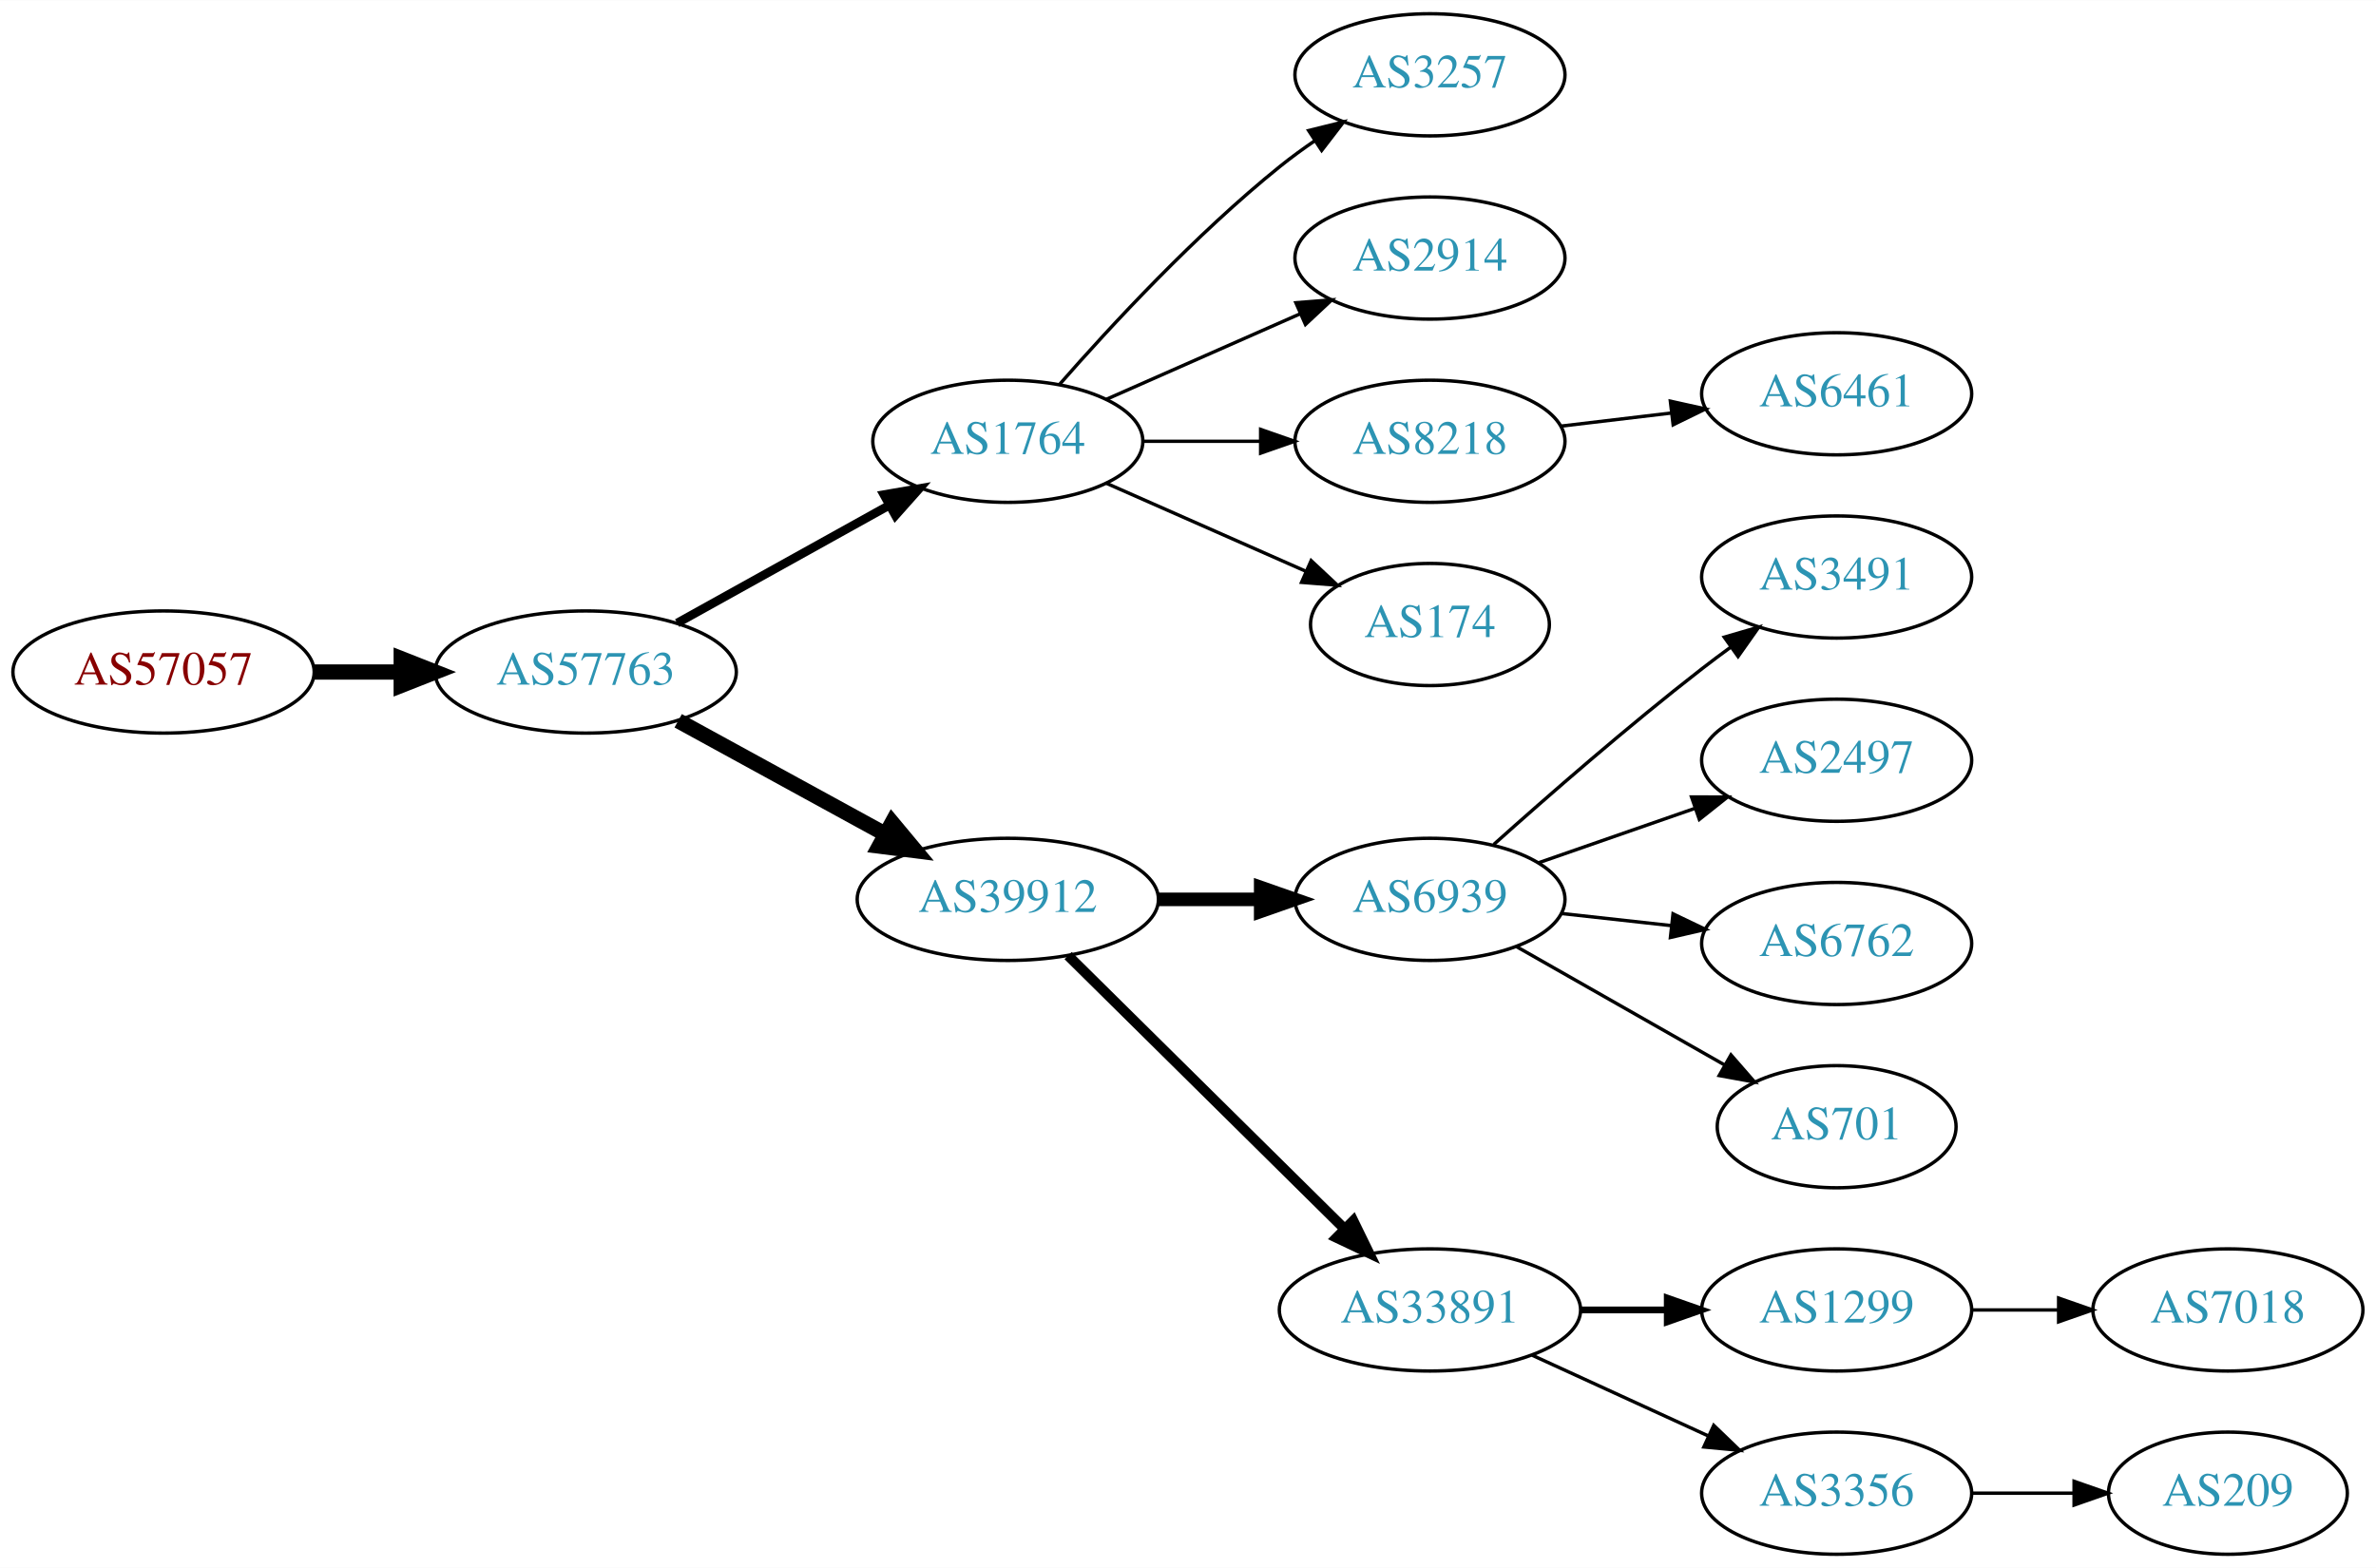
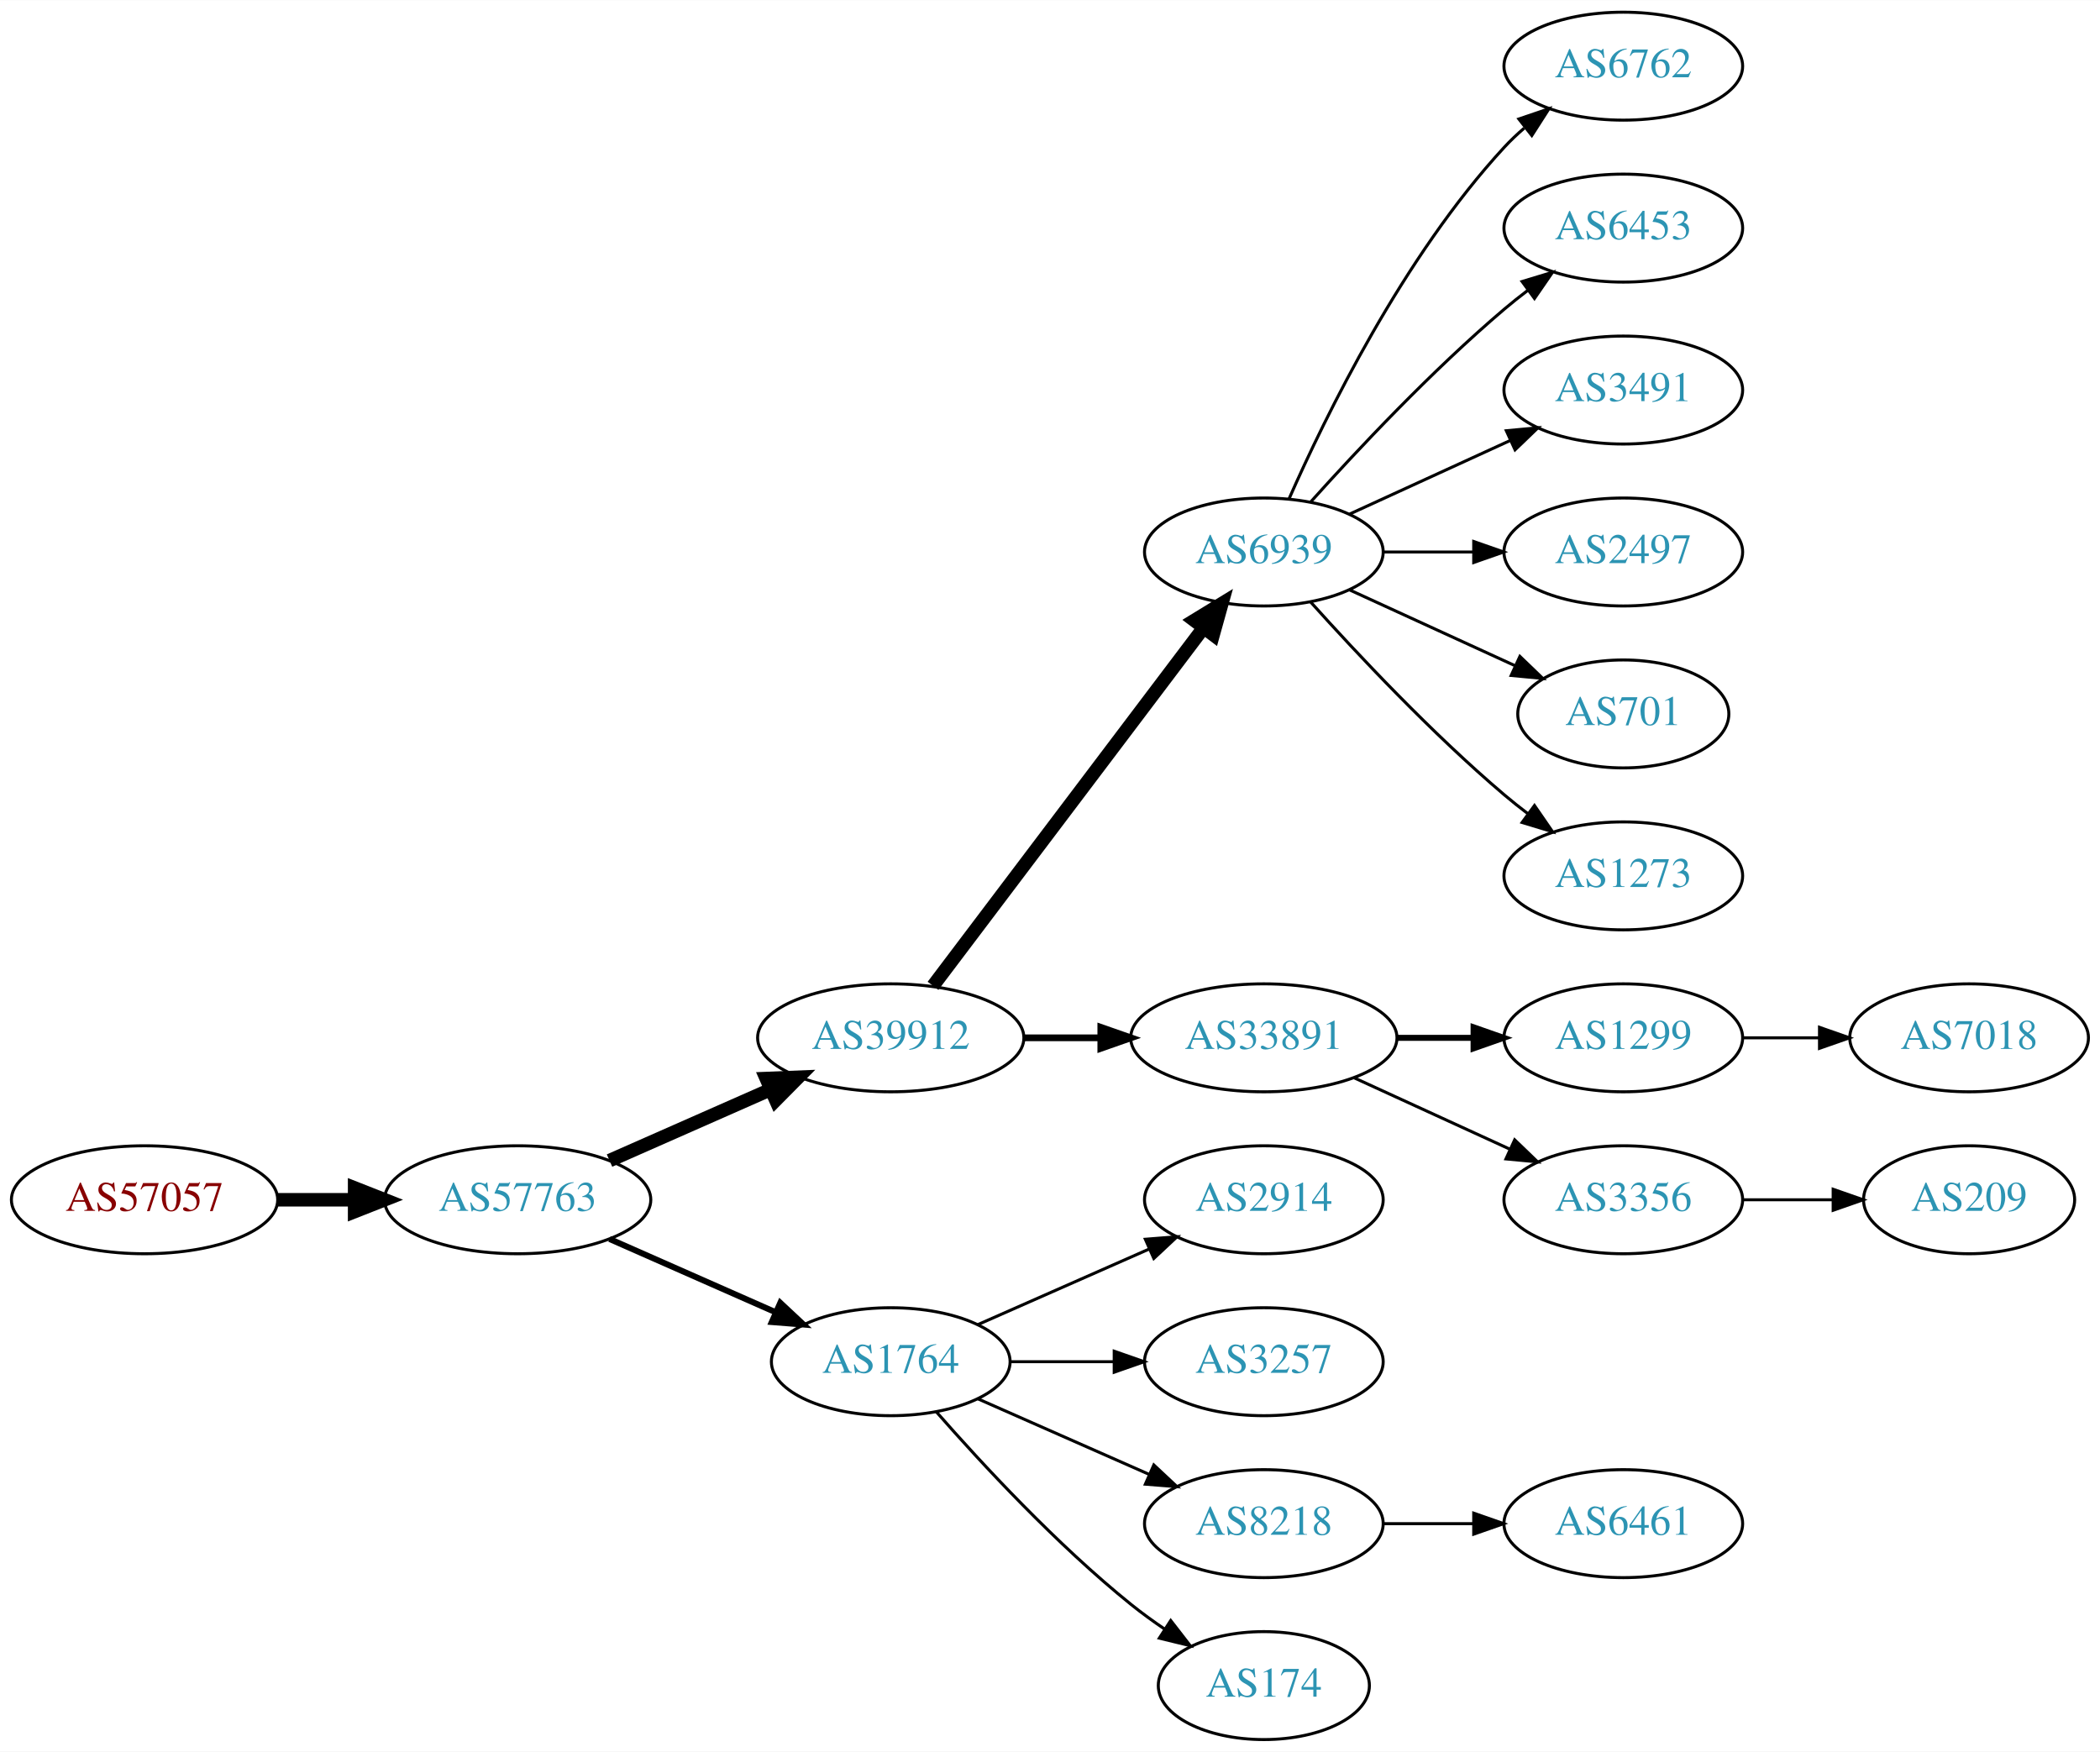
- <svg xmlns="http://www.w3.org/2000/svg" xmlns:xlink="http://www.w3.org/1999/xlink" width="700pt" height="462pt" viewBox="0.00 0.00 700.15 462.00">
-   <g id="graph0" class="graph" transform="scale(1 1) rotate(0) translate(4 458)">
-     <polygon fill="white" stroke="none" points="-4,4 -4,-458 696.155,-458 696.155,4 -4,4" />
+ <svg xmlns="http://www.w3.org/2000/svg" xmlns:xlink="http://www.w3.org/1999/xlink" width="700pt" height="584pt" viewBox="0.00 0.00 700.15 584.00">
+   <g id="graph0" class="graph" transform="scale(1 1) rotate(0) translate(4 580)">
+     <polygon fill="white" stroke="none" points="-4,4 -4,-580 696.155,-580 696.155,4 -4,4" />
    <g id="node1" class="node">
      <g id="a_node1">
        <a xlink:href="/asn/57057" xlink:title="AS57057 ~ AVALON Computersystem Ges.m.b.H. [AT]">
-           <ellipse fill="#ffffff" stroke="black" cx="44.196" cy="-260" rx="44.393" ry="18" />
-           <text text-anchor="middle" x="44.196" y="-256.3" font-family="Times,serif" font-size="14.00" fill="#880000">AS57057</text>
+           <ellipse fill="#ffffff" stroke="black" cx="44.196" cy="-180" rx="44.393" ry="18" />
+           <text text-anchor="middle" x="44.196" y="-176.3" font-family="Times,serif" font-size="14.00" fill="#880000">AS57057</text>
        </a>
      </g>
    </g>
    <g id="node2" class="node">
      <g id="a_node2">
        <a xlink:href="/asn/57763" xlink:title="AS57763 ~ SelfNet Internet Ges.m.b.H. [AT]">
-           <ellipse fill="#ffffff" stroke="black" cx="168.588" cy="-260" rx="44.393" ry="18" />
-           <text text-anchor="middle" x="168.588" y="-256.3" font-family="Times,serif" font-size="14.00" fill="#2c94b3">AS57763</text>
+           <ellipse fill="#ffffff" stroke="black" cx="168.588" cy="-180" rx="44.393" ry="18" />
+           <text text-anchor="middle" x="168.588" y="-176.3" font-family="Times,serif" font-size="14.00" fill="#2c94b3">AS57763</text>
        </a>
      </g>
    </g>
    <g id="edge1" class="edge">
-       <path fill="none" stroke="black" stroke-width="4.5" d="M88.692,-260C96.898,-260 105.569,-260 114.041,-260" />
-       <polygon fill="black" stroke="black" stroke-width="4.5" points="114.233,-263.938 124.233,-260 114.233,-256.063 114.233,-263.938" />
+       <path fill="none" stroke="black" stroke-width="4.5" d="M88.692,-180C96.898,-180 105.569,-180 114.041,-180" />
+       <polygon fill="black" stroke="black" stroke-width="4.5" points="114.233,-183.938 124.233,-180 114.233,-176.063 114.233,-183.938" />
    </g>
    <g id="node3" class="node">
      <g id="a_node3">
-         <a xlink:href="/asn/1764" xlink:title="AS1764 ~ NEXTLAYER-AS [AT]">
-           <ellipse fill="#ffffff" stroke="black" cx="292.98" cy="-328" rx="39.794" ry="18" />
-           <text text-anchor="middle" x="292.98" y="-324.3" font-family="Times,serif" font-size="14.00" fill="#2c94b3">AS1764</text>
+         <a xlink:href="/asn/39912" xlink:title="AS39912 ~ oja.at GmbH [AT]">
+           <ellipse fill="#ffffff" stroke="black" cx="292.98" cy="-234" rx="44.393" ry="18" />
+           <text text-anchor="middle" x="292.98" y="-230.3" font-family="Times,serif" font-size="14.00" fill="#2c94b3">AS39912</text>
        </a>
      </g>
    </g>
    <g id="edge2" class="edge">
-       <path fill="none" stroke="black" stroke-width="2.571" d="M195.544,-274.421C213.717,-284.518 238.18,-298.109 257.919,-309.076" />
-       <polygon fill="black" stroke="black" stroke-width="2.571" points="256.457,-312.268 266.899,-314.065 259.857,-306.149 256.457,-312.268" />
+       <path fill="none" stroke="black" stroke-width="4.5" d="M199.216,-193.072C215.333,-200.183 235.473,-209.069 252.865,-216.742" />
+       <polygon fill="black" stroke="black" stroke-width="4.5" points="251.463,-220.427 262.201,-220.861 254.642,-213.222 251.463,-220.427" />
    </g>
    <g id="node4" class="node">
      <g id="a_node4">
-         <a xlink:href="/asn/39912" xlink:title="AS39912 ~ oja.at GmbH [AT]">
-           <ellipse fill="#ffffff" stroke="black" cx="292.98" cy="-193" rx="44.393" ry="18" />
-           <text text-anchor="middle" x="292.98" y="-189.3" font-family="Times,serif" font-size="14.00" fill="#2c94b3">AS39912</text>
+         <a xlink:href="/asn/1764" xlink:title="AS1764 ~ NEXTLAYER-AS [AT]">
+           <ellipse fill="#ffffff" stroke="black" cx="292.98" cy="-126" rx="39.794" ry="18" />
+           <text text-anchor="middle" x="292.98" y="-122.3" font-family="Times,serif" font-size="14.00" fill="#2c94b3">AS1764</text>
        </a>
      </g>
    </g>
    <g id="edge3" class="edge">
-       <path fill="none" stroke="black" stroke-width="4.5" d="M195.844,-245.627C213.672,-235.868 237.448,-222.852 256.895,-212.207" />
-       <polygon fill="black" stroke="black" stroke-width="4.5" points="258.887,-215.605 265.768,-207.349 255.105,-208.697 258.887,-215.605" />
+       <path fill="none" stroke="black" stroke-width="2" d="M199.216,-166.928C215.81,-159.607 236.67,-150.403 254.403,-142.579" />
+       <polygon fill="black" stroke="black" stroke-width="2" points="256.151,-145.634 263.887,-138.395 253.325,-139.23 256.151,-145.634" />
    </g>
    <g id="node5" class="node">
      <g id="a_node5">
-         <a xlink:href="/asn/3257" xlink:title="AS3257 ~ GTT [DE]">
-           <ellipse fill="#ffffff" stroke="black" cx="417.373" cy="-436" rx="39.794" ry="18" />
-           <text text-anchor="middle" x="417.373" y="-432.3" font-family="Times,serif" font-size="14.00" fill="#2c94b3">AS3257</text>
+         <a xlink:href="/asn/6939" xlink:title="AS6939 ~ Hurricane Electric LLC [US]">
+           <ellipse fill="#ffffff" stroke="black" cx="417.373" cy="-396" rx="39.794" ry="18" />
+           <text text-anchor="middle" x="417.373" y="-392.3" font-family="Times,serif" font-size="14.00" fill="#2c94b3">AS6939</text>
        </a>
      </g>
    </g>
    <g id="edge4" class="edge">
-       <path fill="none" stroke="black" d="M308.133,-344.663C323.234,-361.894 348.355,-389.024 373.176,-409 376.432,-411.62 379.957,-414.192 383.542,-416.646" />
-       <polygon fill="black" stroke="black" points="381.629,-419.577 391.914,-422.121 385.46,-413.719 381.629,-419.577" />
+       <path fill="none" stroke="black" stroke-width="4.5" d="M307.078,-251.337C328.703,-279.96 371.974,-337.233 397.097,-370.486" />
+       <polygon fill="black" stroke="black" stroke-width="4.5" points="394.199,-373.183 403.369,-378.788 400.482,-368.435 394.199,-373.183" />
    </g>
    <g id="node6" class="node">
      <g id="a_node6">
+         <a xlink:href="/asn/33891" xlink:title="AS33891 ~ CORE-BACKBONE GMBH GLOBAL NETWORK [DE]">
+           <ellipse fill="#ffffff" stroke="black" cx="417.373" cy="-234" rx="44.393" ry="18" />
+           <text text-anchor="middle" x="417.373" y="-230.3" font-family="Times,serif" font-size="14.00" fill="#2c94b3">AS33891</text>
+         </a>
+       </g>
+     </g>
+     <g id="edge5" class="edge">
+       <path fill="none" stroke="black" stroke-width="2.25" d="M337.476,-234C345.682,-234 354.353,-234 362.826,-234" />
+       <polygon fill="black" stroke="black" stroke-width="2.25" points="363.017,-237.5 373.017,-234 363.017,-230.5 363.017,-237.5" />
+     </g>
+     <g id="node15" class="node">
+       <g id="a_node15">
        <a xlink:href="/asn/2914" xlink:title="AS2914 ~ NTT America, Inc. [US]">
-           <ellipse fill="#ffffff" stroke="black" cx="417.373" cy="-382" rx="39.794" ry="18" />
-           <text text-anchor="middle" x="417.373" y="-378.3" font-family="Times,serif" font-size="14.00" fill="#2c94b3">AS2914</text>
-         </a>
-       </g>
-     </g>
-     <g id="edge5" class="edge">
-       <path fill="none" stroke="black" d="M322.06,-340.389C339.008,-347.866 360.805,-357.483 379.174,-365.588" />
-       <polygon fill="black" stroke="black" points="377.862,-368.834 388.424,-369.669 380.688,-362.43 377.862,-368.834" />
+           <ellipse fill="#ffffff" stroke="black" cx="417.373" cy="-180" rx="39.794" ry="18" />
+           <text text-anchor="middle" x="417.373" y="-176.3" font-family="Times,serif" font-size="14.00" fill="#2c94b3">AS2914</text>
+         </a>
+       </g>
+     </g>
+     <g id="edge14" class="edge">
+       <path fill="none" stroke="black" d="M322.06,-138.389C339.008,-145.866 360.805,-155.483 379.174,-163.588" />
+       <polygon fill="black" stroke="black" points="377.862,-166.834 388.424,-167.669 380.688,-160.43 377.862,-166.834" />
+     </g>
+     <g id="node16" class="node">
+       <g id="a_node16">
+         <a xlink:href="/asn/3257" xlink:title="AS3257 ~ GTT [DE]">
+           <ellipse fill="#ffffff" stroke="black" cx="417.373" cy="-126" rx="39.794" ry="18" />
+           <text text-anchor="middle" x="417.373" y="-122.3" font-family="Times,serif" font-size="14.00" fill="#2c94b3">AS3257</text>
+         </a>
+       </g>
+     </g>
+     <g id="edge15" class="edge">
+       <path fill="none" stroke="black" d="M332.706,-126C343.644,-126 355.695,-126 367.161,-126" />
+       <polygon fill="black" stroke="black" points="367.479,-129.5 377.479,-126 367.479,-122.5 367.479,-129.5" />
+     </g>
+     <g id="node17" class="node">
+       <g id="a_node17">
+         <a xlink:href="/asn/8218" xlink:title="AS8218 ~ legacy Neotelecoms [FR]">
+           <ellipse fill="#ffffff" stroke="black" cx="417.373" cy="-72" rx="39.794" ry="18" />
+           <text text-anchor="middle" x="417.373" y="-68.3" font-family="Times,serif" font-size="14.00" fill="#2c94b3">AS8218</text>
+         </a>
+       </g>
+     </g>
+     <g id="edge16" class="edge">
+       <path fill="none" stroke="black" d="M322.06,-113.611C339.008,-106.134 360.805,-96.517 379.174,-88.412" />
+       <polygon fill="black" stroke="black" points="380.688,-91.57 388.424,-84.331 377.862,-85.165 380.688,-91.57" />
+     </g>
+     <g id="node18" class="node">
+       <g id="a_node18">
+         <a xlink:href="/asn/174" xlink:title="AS174 ~ Cogent Communications [US]">
+           <ellipse fill="#ffffff" stroke="black" cx="417.373" cy="-18" rx="35.194" ry="18" />
+           <text text-anchor="middle" x="417.373" y="-14.3" font-family="Times,serif" font-size="14.00" fill="#2c94b3">AS174</text>
+         </a>
+       </g>
+     </g>
+     <g id="edge17" class="edge">
+       <path fill="none" stroke="black" d="M308.133,-109.337C323.234,-92.106 348.355,-64.976 373.176,-45 376.682,-42.179 380.5,-39.413 384.368,-36.791" />
+       <polygon fill="black" stroke="black" points="386.325,-39.694 392.813,-31.318 382.518,-33.819 386.325,-39.694" />
    </g>
    <g id="node7" class="node">
      <g id="a_node7">
-         <a xlink:href="/asn/8218" xlink:title="AS8218 ~ legacy Neotelecoms [FR]">
-           <ellipse fill="#ffffff" stroke="black" cx="417.373" cy="-328" rx="39.794" ry="18" />
-           <text text-anchor="middle" x="417.373" y="-324.3" font-family="Times,serif" font-size="14.00" fill="#2c94b3">AS8218</text>
+         <a xlink:href="/asn/6762" xlink:title="AS6762 ~ TELECOM ITALIA SPARKLE S.p.A. [IT]">
+           <ellipse fill="#ffffff" stroke="black" cx="537.215" cy="-558" rx="39.794" ry="18" />
+           <text text-anchor="middle" x="537.215" y="-554.3" font-family="Times,serif" font-size="14.00" fill="#2c94b3">AS6762</text>
        </a>
      </g>
    </g>
    <g id="edge6" class="edge">
-       <path fill="none" stroke="black" d="M332.706,-328C343.644,-328 355.695,-328 367.161,-328" />
-       <polygon fill="black" stroke="black" points="367.479,-331.5 377.479,-328 367.479,-324.5 367.479,-331.5" />
+       <path fill="none" stroke="black" d="M425.788,-413.761C437.857,-441.183 463.828,-494.473 497.569,-531 499.599,-533.198 501.838,-535.319 504.184,-537.34" />
+       <polygon fill="black" stroke="black" points="502.396,-540.386 512.428,-543.794 506.711,-534.874 502.396,-540.386" />
    </g>
    <g id="node8" class="node">
      <g id="a_node8">
-         <a xlink:href="/asn/174" xlink:title="AS174 ~ Cogent Communications [US]">
-           <ellipse fill="#ffffff" stroke="black" cx="417.373" cy="-274" rx="35.194" ry="18" />
-           <text text-anchor="middle" x="417.373" y="-270.3" font-family="Times,serif" font-size="14.00" fill="#2c94b3">AS174</text>
+         <a xlink:href="/asn/6453" xlink:title="AS6453 ~ TATA COMMUNICATIONS (AMERICA) INC [US]">
+           <ellipse fill="#ffffff" stroke="black" cx="537.215" cy="-504" rx="39.794" ry="18" />
+           <text text-anchor="middle" x="537.215" y="-500.3" font-family="Times,serif" font-size="14.00" fill="#2c94b3">AS6453</text>
        </a>
      </g>
    </g>
    <g id="edge7" class="edge">
-       <path fill="none" stroke="black" d="M322.06,-315.611C339.488,-307.922 362.045,-297.969 380.729,-289.726" />
-       <polygon fill="black" stroke="black" points="382.362,-292.831 390.099,-285.592 379.537,-286.427 382.362,-292.831" />
+       <path fill="none" stroke="black" d="M433.019,-412.725C448.319,-429.765 473.417,-456.523 497.569,-477 500.066,-479.117 502.726,-481.232 505.438,-483.293" />
+       <polygon fill="black" stroke="black" points="503.474,-486.194 513.614,-489.266 507.604,-480.541 503.474,-486.194" />
    </g>
    <g id="node9" class="node">
      <g id="a_node9">
-         <a xlink:href="/asn/6939" xlink:title="AS6939 ~ Hurricane Electric LLC [US]">
-           <ellipse fill="#ffffff" stroke="black" cx="417.373" cy="-193" rx="39.794" ry="18" />
-           <text text-anchor="middle" x="417.373" y="-189.3" font-family="Times,serif" font-size="14.00" fill="#2c94b3">AS6939</text>
+         <a xlink:href="/asn/3491" xlink:title="AS3491 ~ PCCW Global, Inc. [US]">
+           <ellipse fill="#ffffff" stroke="black" cx="537.215" cy="-450" rx="39.794" ry="18" />
+           <text text-anchor="middle" x="537.215" y="-446.3" font-family="Times,serif" font-size="14.00" fill="#2c94b3">AS3491</text>
        </a>
      </g>
    </g>
    <g id="edge8" class="edge">
-       <path fill="none" stroke="black" stroke-width="4" d="M337.476,-193C347.165,-193 357.502,-193 367.394,-193" />
-       <polygon fill="black" stroke="black" stroke-width="4" points="367.497,-196.5 377.497,-193 367.497,-189.5 367.497,-196.5" />
+       <path fill="none" stroke="black" d="M446.001,-408.661C461.958,-415.973 482.229,-425.261 499.512,-433.181" />
+       <polygon fill="black" stroke="black" points="498.21,-436.435 508.759,-437.419 501.126,-430.071 498.21,-436.435" />
    </g>
    <g id="node10" class="node">
      <g id="a_node10">
-         <a xlink:href="/asn/33891" xlink:title="AS33891 ~ CORE-BACKBONE GMBH GLOBAL NETWORK [DE]">
-           <ellipse fill="#ffffff" stroke="black" cx="417.373" cy="-72" rx="44.393" ry="18" />
-           <text text-anchor="middle" x="417.373" y="-68.3" font-family="Times,serif" font-size="14.00" fill="#2c94b3">AS33891</text>
+         <a xlink:href="/asn/2497" xlink:title="AS2497 ~ Internet Initiative Japan Inc. [JP]">
+           <ellipse fill="#ffffff" stroke="black" cx="537.215" cy="-396" rx="39.794" ry="18" />
+           <text text-anchor="middle" x="537.215" y="-392.3" font-family="Times,serif" font-size="14.00" fill="#2c94b3">AS2497</text>
        </a>
      </g>
    </g>
    <g id="edge9" class="edge">
-       <path fill="none" stroke="black" stroke-width="3" d="M310.742,-176.429C331.773,-155.637 367.995,-119.828 392.067,-96.029" />
-       <polygon fill="black" stroke="black" stroke-width="3" points="394.77,-98.278 399.421,-88.759 389.849,-93.3 394.77,-98.278" />
-     </g>
-     <g id="node18" class="node">
-       <g id="a_node18">
-         <a xlink:href="/asn/6461" xlink:title="AS6461 ~ Zayo Bandwidth [US]">
-           <ellipse fill="#ffffff" stroke="black" cx="537.215" cy="-342" rx="39.794" ry="18" />
-           <text text-anchor="middle" x="537.215" y="-338.3" font-family="Times,serif" font-size="14.00" fill="#2c94b3">AS6461</text>
-         </a>
-       </g>
-     </g>
-     <g id="edge17" class="edge">
-       <path fill="none" stroke="black" d="M455.983,-332.468C466.294,-333.693 477.611,-335.038 488.411,-336.321" />
-       <polygon fill="black" stroke="black" points="488.215,-339.822 498.558,-337.526 489.041,-332.871 488.215,-339.822" />
+       <path fill="none" stroke="black" d="M457.285,-396C466.839,-396 477.188,-396 487.151,-396" />
+       <polygon fill="black" stroke="black" points="487.343,-399.5 497.343,-396 487.343,-392.5 487.343,-399.5" />
    </g>
    <g id="node11" class="node">
      <g id="a_node11">
-         <a xlink:href="/asn/3491" xlink:title="AS3491 ~ PCCW Global, Inc. [US]">
-           <ellipse fill="#ffffff" stroke="black" cx="537.215" cy="-288" rx="39.794" ry="18" />
-           <text text-anchor="middle" x="537.215" y="-284.3" font-family="Times,serif" font-size="14.00" fill="#2c94b3">AS3491</text>
+         <a xlink:href="/asn/701" xlink:title="AS701 ~ UUNET [US]">
+           <ellipse fill="#ffffff" stroke="black" cx="537.215" cy="-342" rx="35.194" ry="18" />
+           <text text-anchor="middle" x="537.215" y="-338.3" font-family="Times,serif" font-size="14.00" fill="#2c94b3">AS701</text>
        </a>
      </g>
    </g>
    <g id="edge10" class="edge">
-       <path fill="none" stroke="black" d="M436.187,-209.191C451.963,-223.311 475.802,-244.119 497.569,-261 500.303,-263.121 503.189,-265.278 506.101,-267.401" />
-       <polygon fill="black" stroke="black" points="504.102,-270.274 514.274,-273.236 508.169,-264.577 504.102,-270.274" />
+       <path fill="none" stroke="black" d="M446.001,-383.339C462.418,-375.817 483.399,-366.202 500.996,-358.139" />
+       <polygon fill="black" stroke="black" points="502.74,-361.189 510.373,-353.842 499.824,-354.826 502.74,-361.189" />
    </g>
    <g id="node12" class="node">
      <g id="a_node12">
-         <a xlink:href="/asn/2497" xlink:title="AS2497 ~ Internet Initiative Japan Inc. [JP]">
-           <ellipse fill="#ffffff" stroke="black" cx="537.215" cy="-234" rx="39.794" ry="18" />
-           <text text-anchor="middle" x="537.215" y="-230.3" font-family="Times,serif" font-size="14.00" fill="#2c94b3">AS2497</text>
+         <a xlink:href="/asn/1273" xlink:title="AS1273 ~ Vodafone Group PLC [EU]">
+           <ellipse fill="#ffffff" stroke="black" cx="537.215" cy="-288" rx="39.794" ry="18" />
+           <text text-anchor="middle" x="537.215" y="-284.3" font-family="Times,serif" font-size="14.00" fill="#2c94b3">AS1273</text>
        </a>
      </g>
    </g>
    <g id="edge11" class="edge">
-       <path fill="none" stroke="black" d="M449.334,-203.772C463.431,-208.677 480.307,-214.548 495.421,-219.807" />
-       <polygon fill="black" stroke="black" points="494.456,-223.177 505.051,-223.157 496.756,-216.566 494.456,-223.177" />
+       <path fill="none" stroke="black" d="M433.019,-379.275C448.319,-362.235 473.417,-335.477 497.569,-315 500.066,-312.883 502.726,-310.768 505.438,-308.707" />
+       <polygon fill="black" stroke="black" points="507.604,-311.459 513.614,-302.734 503.474,-305.806 507.604,-311.459" />
    </g>
    <g id="node13" class="node">
      <g id="a_node13">
-         <a xlink:href="/asn/6762" xlink:title="AS6762 ~ TELECOM ITALIA SPARKLE S.p.A. [IT]">
-           <ellipse fill="#ffffff" stroke="black" cx="537.215" cy="-180" rx="39.794" ry="18" />
-           <text text-anchor="middle" x="537.215" y="-176.3" font-family="Times,serif" font-size="14.00" fill="#2c94b3">AS6762</text>
+         <a xlink:href="/asn/1299" xlink:title="AS1299 ~ Telia Carrier [EU]">
+           <ellipse fill="#ffffff" stroke="black" cx="537.215" cy="-234" rx="39.794" ry="18" />
+           <text text-anchor="middle" x="537.215" y="-230.3" font-family="Times,serif" font-size="14.00" fill="#2c94b3">AS1299</text>
        </a>
      </g>
    </g>
    <g id="edge12" class="edge">
-       <path fill="none" stroke="black" d="M455.983,-188.851C466.294,-187.713 477.611,-186.465 488.411,-185.274" />
-       <polygon fill="black" stroke="black" points="489.002,-188.73 498.558,-184.154 488.235,-181.772 489.002,-188.73" />
+       <path fill="none" stroke="black" stroke-width="2" d="M461.584,-234C469.896,-234 478.659,-234 487.141,-234" />
+       <polygon fill="black" stroke="black" stroke-width="2" points="487.3,-237.5 497.3,-234 487.3,-230.5 487.3,-237.5" />
    </g>
    <g id="node14" class="node">
      <g id="a_node14">
-         <a xlink:href="/asn/701" xlink:title="AS701 ~ UUNET [US]">
-           <ellipse fill="#ffffff" stroke="black" cx="537.215" cy="-126" rx="35.194" ry="18" />
-           <text text-anchor="middle" x="537.215" y="-122.3" font-family="Times,serif" font-size="14.00" fill="#2c94b3">AS701</text>
+         <a xlink:href="/asn/3356" xlink:title="AS3356 ~ Level 3 Parent, LLC [US]">
+           <ellipse fill="#ffffff" stroke="black" cx="537.215" cy="-180" rx="39.794" ry="18" />
+           <text text-anchor="middle" x="537.215" y="-176.3" font-family="Times,serif" font-size="14.00" fill="#2c94b3">AS3356</text>
        </a>
      </g>
    </g>
    <g id="edge13" class="edge">
-       <path fill="none" stroke="black" d="M442.79,-179.118C460.598,-168.992 484.9,-155.175 504.254,-144.171" />
-       <polygon fill="black" stroke="black" points="506.069,-147.166 513.032,-139.181 502.609,-141.081 506.069,-147.166" />
-     </g>
-     <g id="node15" class="node">
-       <g id="a_node15">
-         <a xlink:href="/asn/1299" xlink:title="AS1299 ~ Telia Carrier [EU]">
-           <ellipse fill="#ffffff" stroke="black" cx="537.215" cy="-72" rx="39.794" ry="18" />
-           <text text-anchor="middle" x="537.215" y="-68.3" font-family="Times,serif" font-size="14.00" fill="#2c94b3">AS1299</text>
-         </a>
-       </g>
-     </g>
-     <g id="edge14" class="edge">
-       <path fill="none" stroke="black" stroke-width="2" d="M461.584,-72C469.896,-72 478.659,-72 487.141,-72" />
-       <polygon fill="black" stroke="black" stroke-width="2" points="487.3,-75.5 497.3,-72 487.3,-68.5 487.3,-75.5" />
-     </g>
-     <g id="node16" class="node">
-       <g id="a_node16">
-         <a xlink:href="/asn/3356" xlink:title="AS3356 ~ Level 3 Parent, LLC [US]">
-           <ellipse fill="#ffffff" stroke="black" cx="537.215" cy="-18" rx="39.794" ry="18" />
-           <text text-anchor="middle" x="537.215" y="-14.3" font-family="Times,serif" font-size="14.00" fill="#2c94b3">AS3356</text>
-         </a>
-       </g>
-     </g>
-     <g id="edge15" class="edge">
-       <path fill="none" stroke="black" d="M447.502,-58.652C463.113,-51.498 482.511,-42.609 499.183,-34.969" />
-       <polygon fill="black" stroke="black" points="501.002,-37.986 508.635,-30.638 498.086,-31.622 501.002,-37.986" />
+       <path fill="none" stroke="black" d="M447.502,-220.652C463.113,-213.498 482.511,-204.609 499.183,-196.97" />
+       <polygon fill="black" stroke="black" points="501.002,-199.986 508.635,-192.638 498.086,-193.622 501.002,-199.986" />
    </g>
    <g id="node19" class="node">
      <g id="a_node19">
        <a xlink:href="/asn/7018" xlink:title="AS7018 ~ AT&amp;T Services, Inc. [US]">
-           <ellipse fill="#ffffff" stroke="black" cx="652.508" cy="-72" rx="39.794" ry="18" />
-           <text text-anchor="middle" x="652.508" y="-68.3" font-family="Times,serif" font-size="14.00" fill="#2c94b3">AS7018</text>
+           <ellipse fill="#ffffff" stroke="black" cx="652.508" cy="-234" rx="39.794" ry="18" />
+           <text text-anchor="middle" x="652.508" y="-230.3" font-family="Times,serif" font-size="14.00" fill="#2c94b3">AS7018</text>
        </a>
      </g>
    </g>
    <g id="edge18" class="edge">
-       <path fill="none" stroke="black" d="M576.887,-72C585.09,-72 593.854,-72 602.386,-72" />
-       <polygon fill="black" stroke="black" points="602.626,-75.5 612.626,-72 602.626,-68.5 602.626,-75.5" />
-     </g>
-     <g id="node17" class="node">
-       <g id="a_node17">
+       <path fill="none" stroke="black" d="M576.887,-234C585.09,-234 593.854,-234 602.386,-234" />
+       <polygon fill="black" stroke="black" points="602.626,-237.5 612.626,-234 602.626,-230.5 602.626,-237.5" />
+     </g>
+     <g id="node21" class="node">
+       <g id="a_node21">
        <a xlink:href="/asn/209" xlink:title="AS209 ~ CenturyLink Communications, LLC [US]">
-           <ellipse fill="#ffffff" stroke="black" cx="652.508" cy="-18" rx="35.194" ry="18" />
-           <text text-anchor="middle" x="652.508" y="-14.3" font-family="Times,serif" font-size="14.00" fill="#2c94b3">AS209</text>
-         </a>
-       </g>
-     </g>
-     <g id="edge16" class="edge">
-       <path fill="none" stroke="black" d="M576.887,-18C586.593,-18 597.083,-18 607.046,-18" />
-       <polygon fill="black" stroke="black" points="607.183,-21.5 617.183,-18 607.183,-14.5 607.183,-21.5" />
+           <ellipse fill="#ffffff" stroke="black" cx="652.508" cy="-180" rx="35.194" ry="18" />
+           <text text-anchor="middle" x="652.508" y="-176.3" font-family="Times,serif" font-size="14.00" fill="#2c94b3">AS209</text>
+         </a>
+       </g>
+     </g>
+     <g id="edge20" class="edge">
+       <path fill="none" stroke="black" d="M576.887,-180C586.593,-180 597.083,-180 607.046,-180" />
+       <polygon fill="black" stroke="black" points="607.183,-183.5 617.183,-180 607.183,-176.5 607.183,-183.5" />
+     </g>
+     <g id="node20" class="node">
+       <g id="a_node20">
+         <a xlink:href="/asn/6461" xlink:title="AS6461 ~ Zayo Bandwidth [US]">
+           <ellipse fill="#ffffff" stroke="black" cx="537.215" cy="-72" rx="39.794" ry="18" />
+           <text text-anchor="middle" x="537.215" y="-68.3" font-family="Times,serif" font-size="14.00" fill="#2c94b3">AS6461</text>
+         </a>
+       </g>
+     </g>
+     <g id="edge19" class="edge">
+       <path fill="none" stroke="black" d="M457.285,-72C466.839,-72 477.188,-72 487.151,-72" />
+       <polygon fill="black" stroke="black" points="487.343,-75.5 497.343,-72 487.343,-68.5 487.343,-75.5" />
    </g>
  </g>
</svg>
